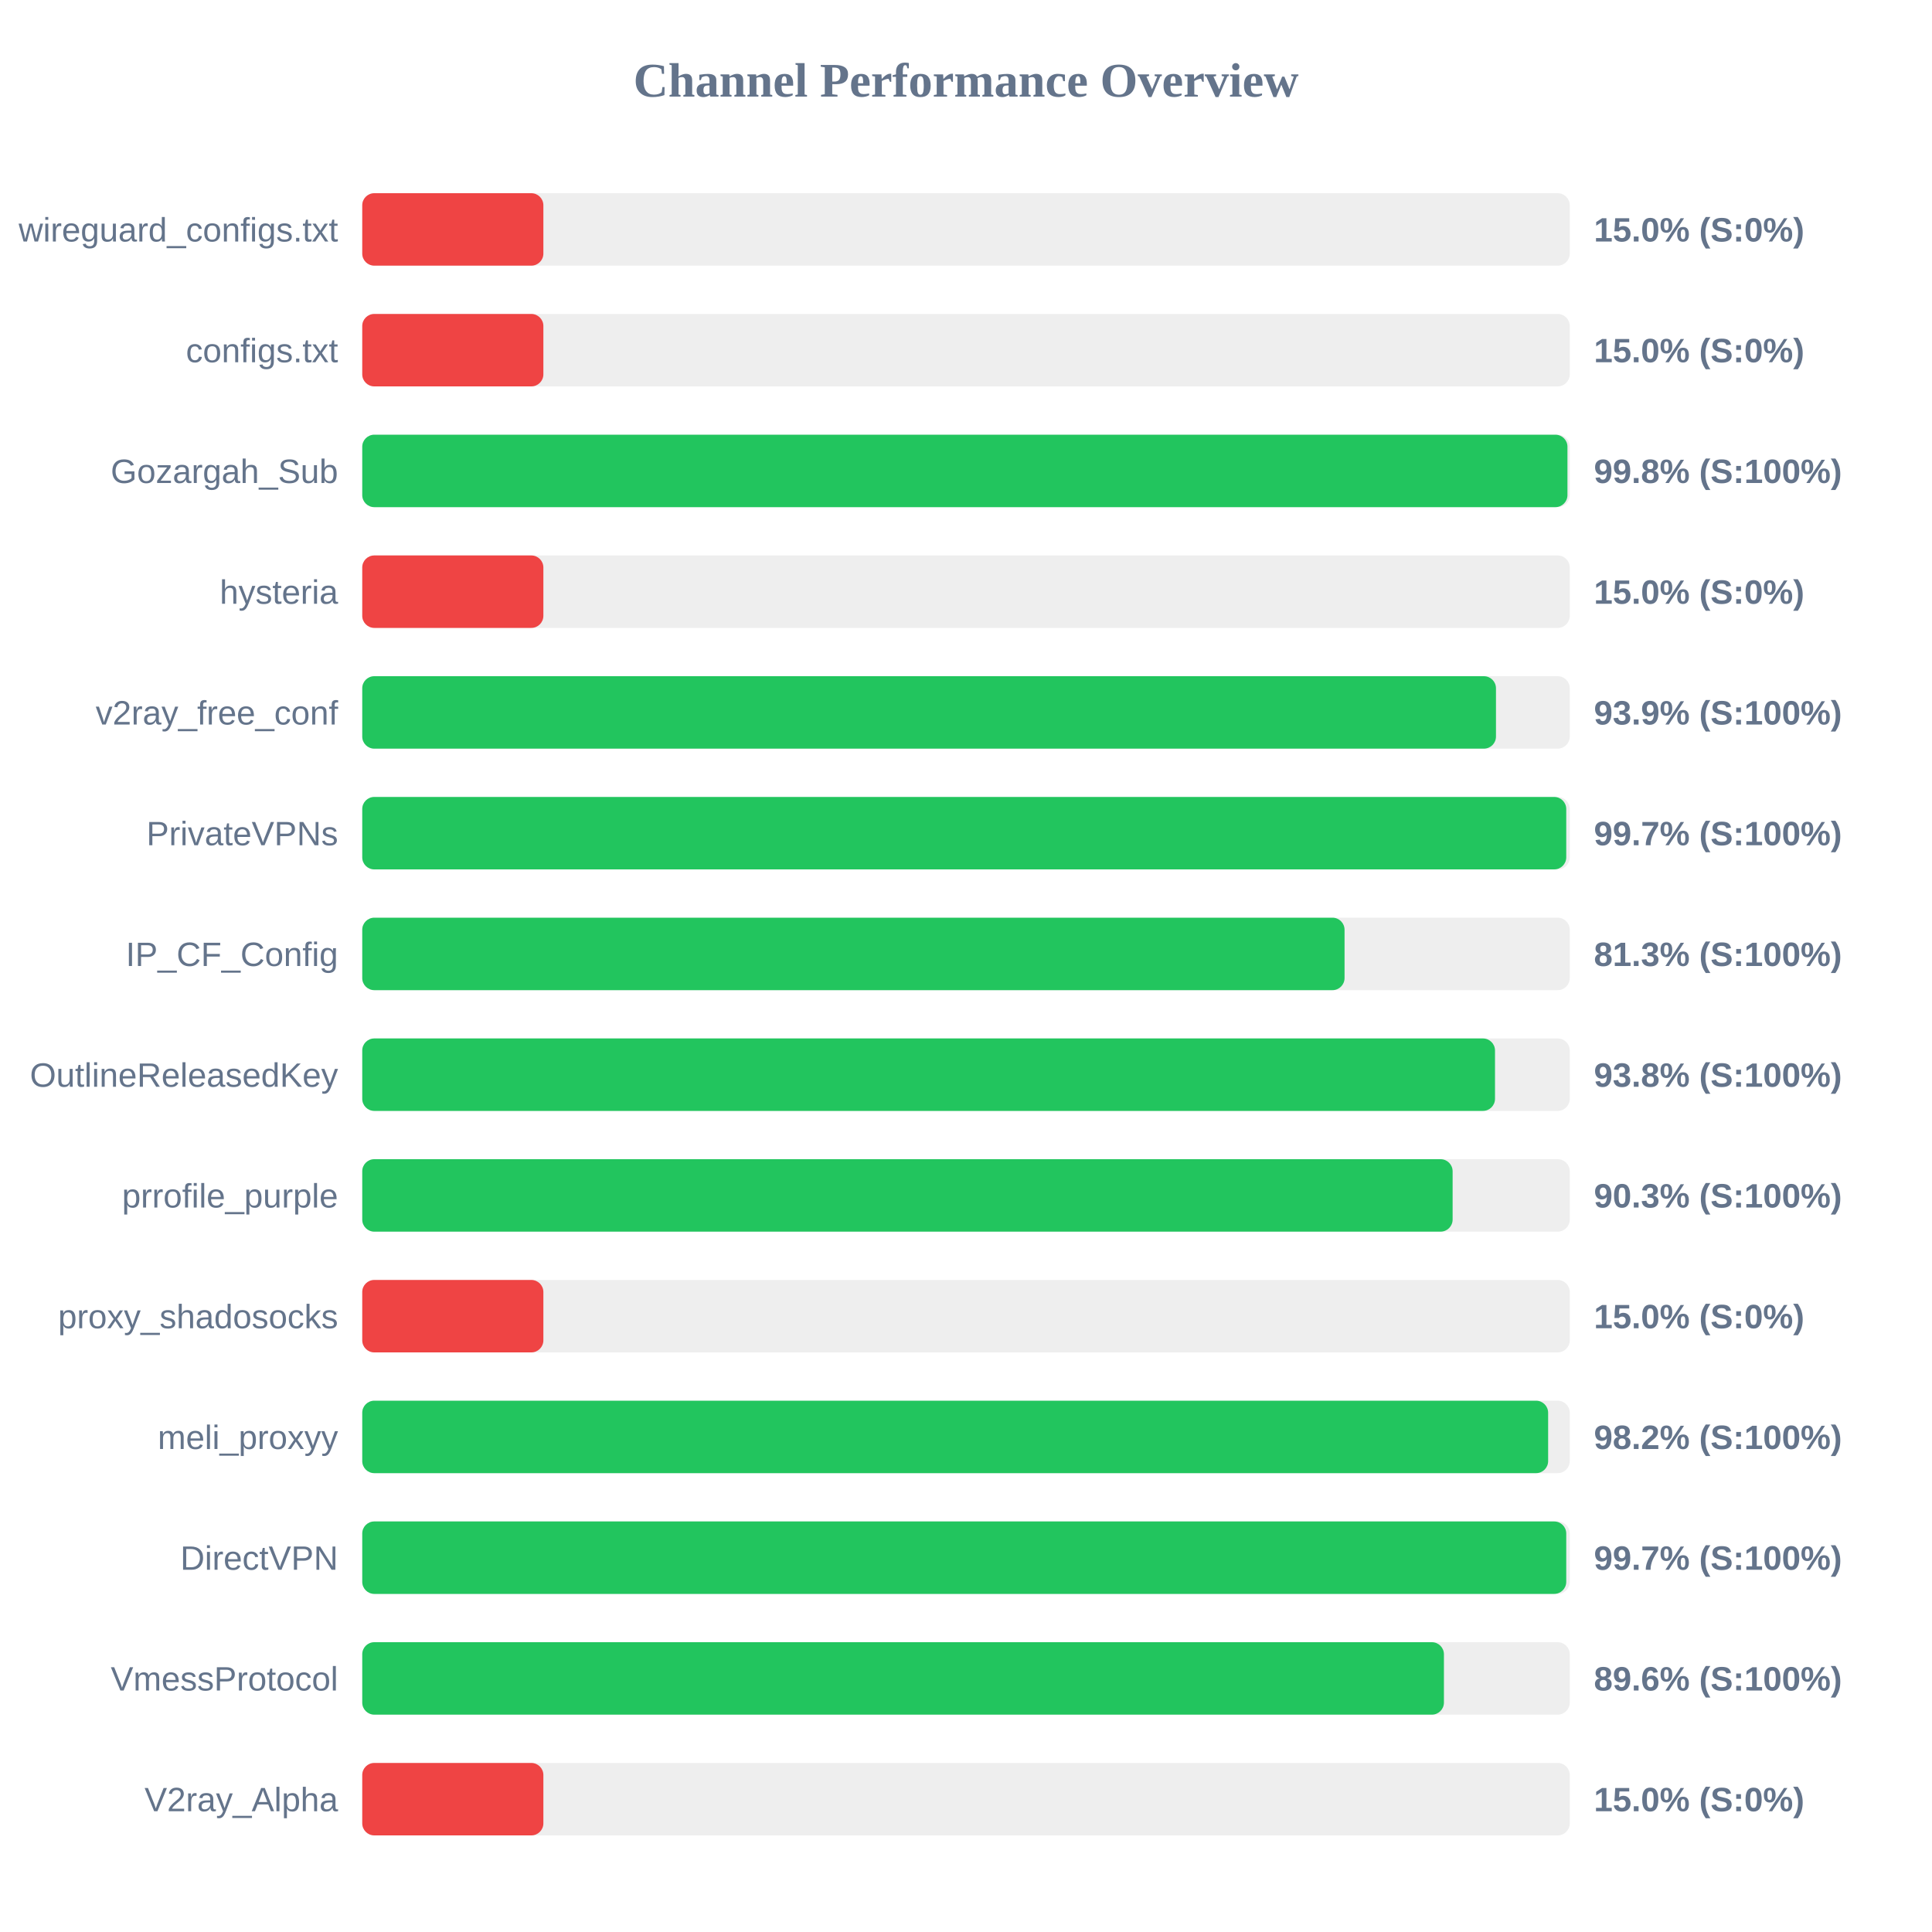
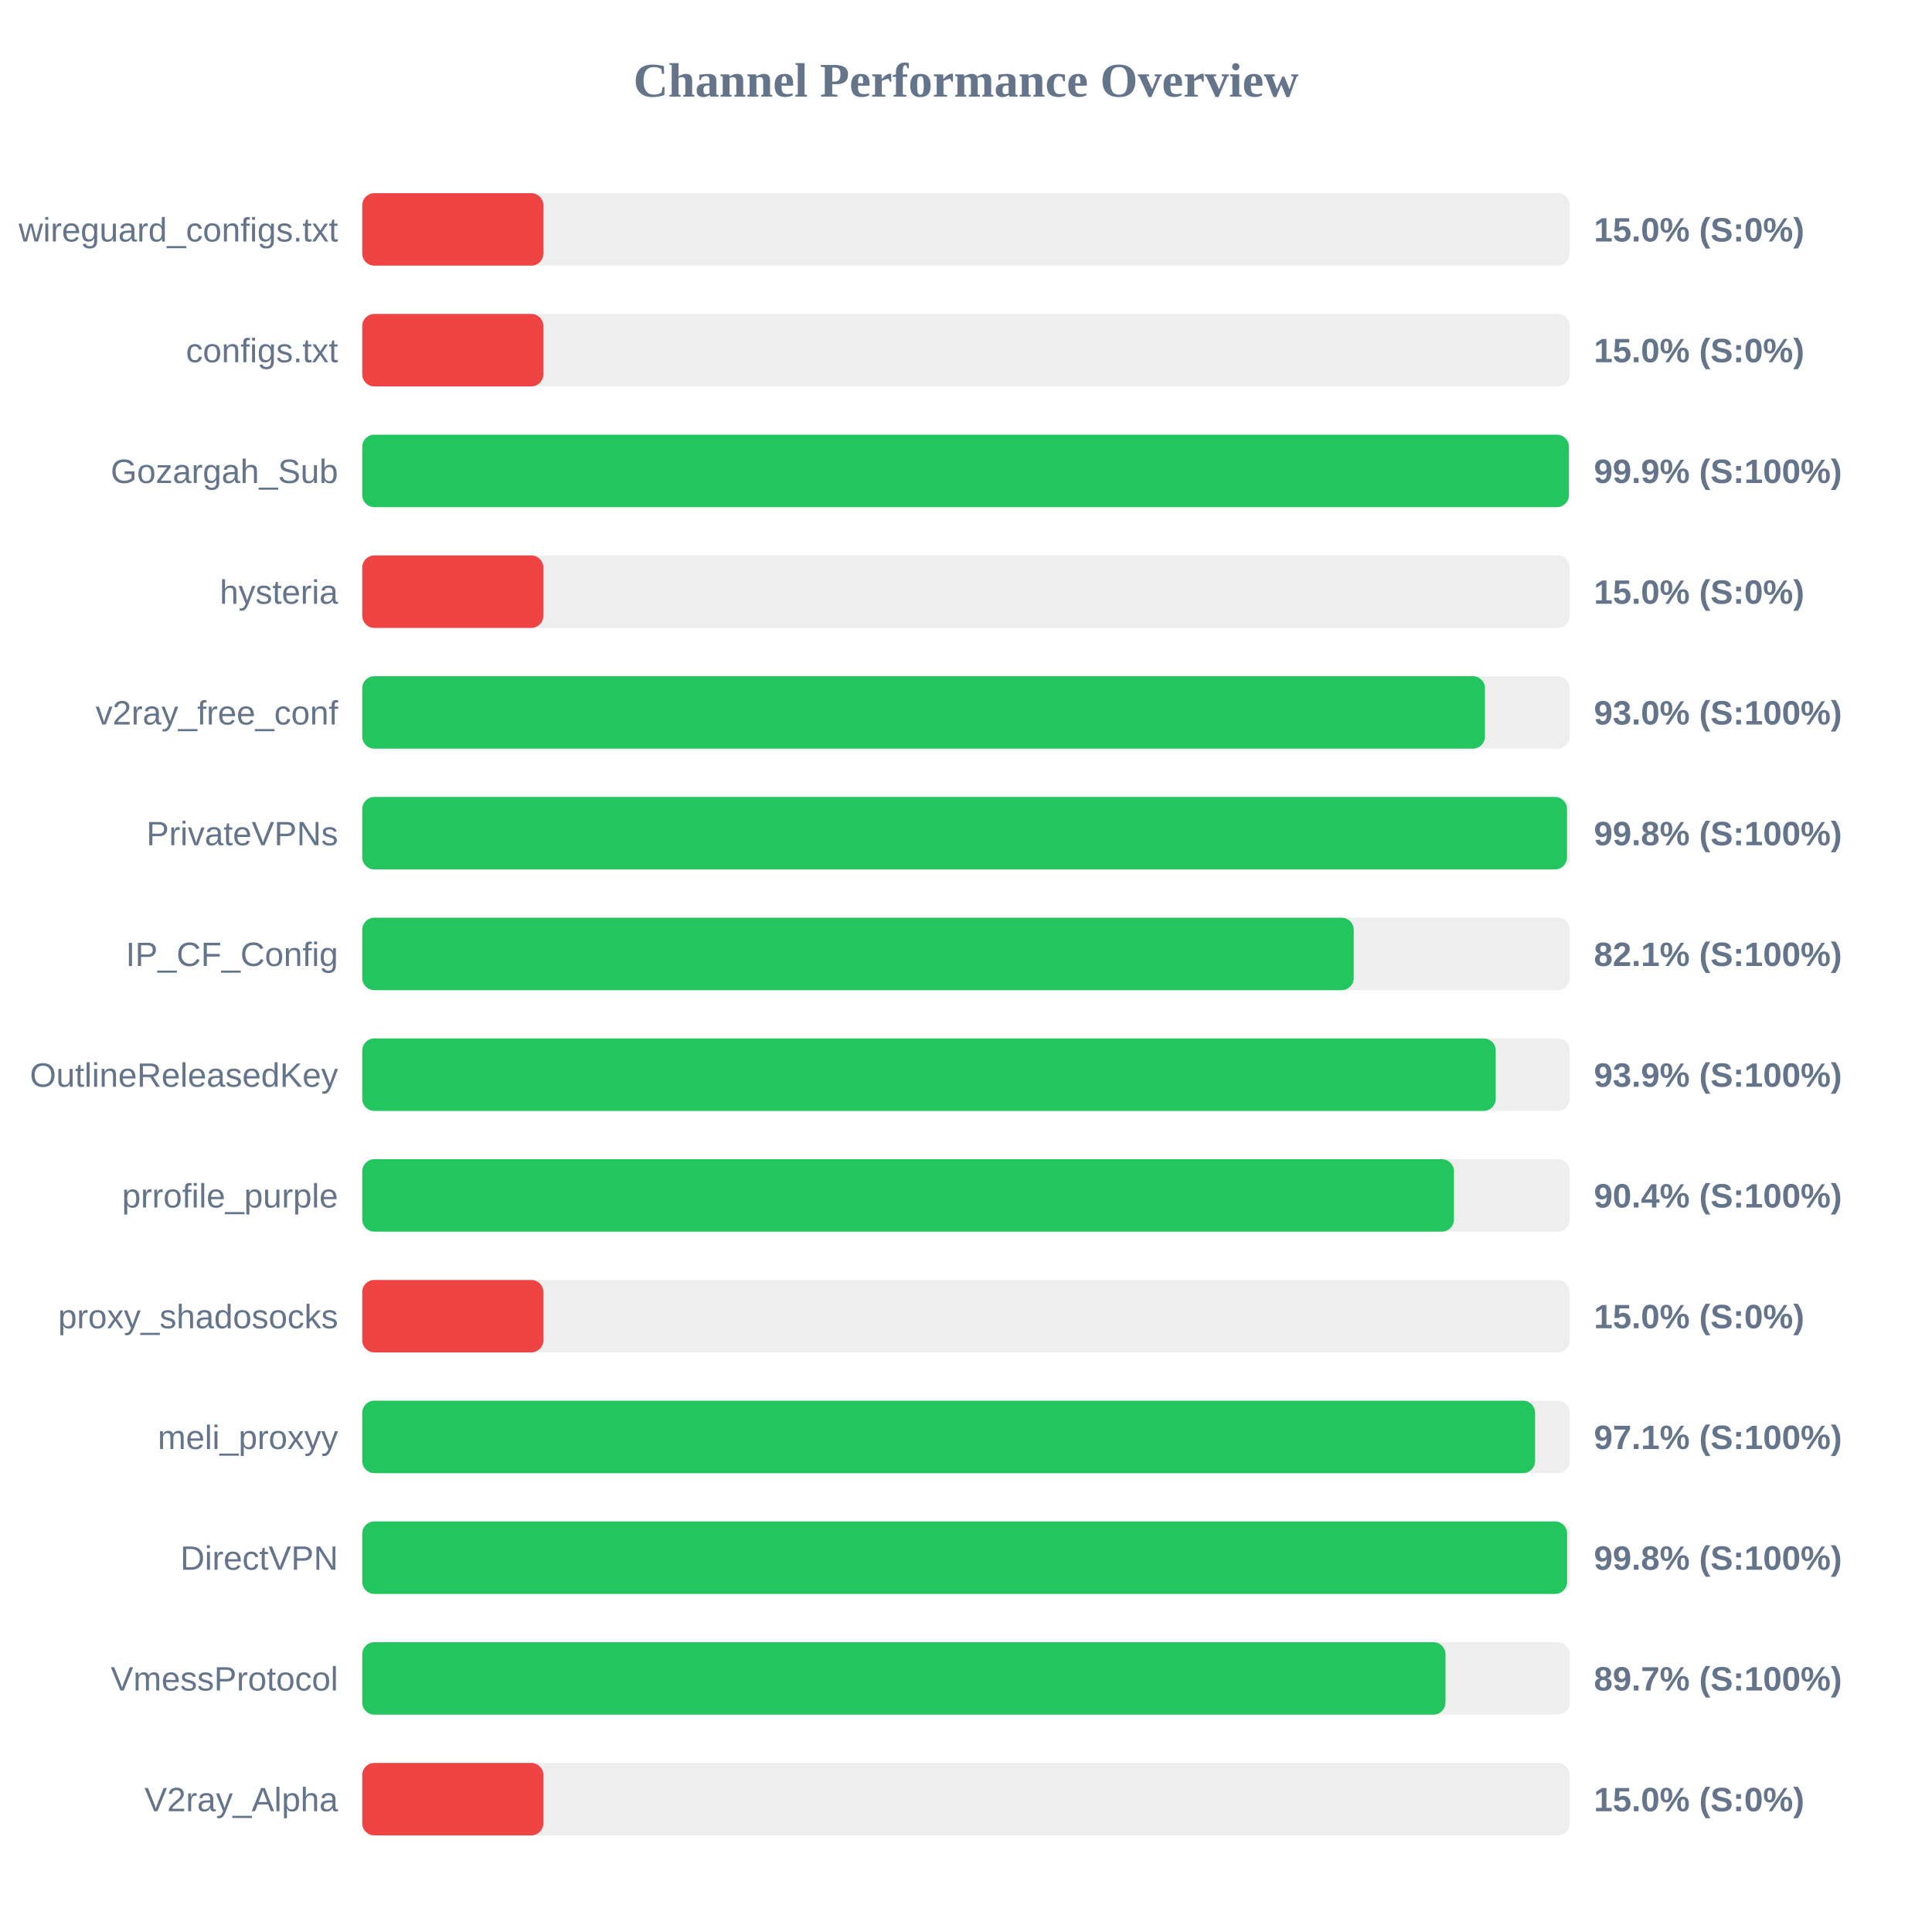
<svg xmlns="http://www.w3.org/2000/svg" width="800" height="800" version="1.1">
  <style>
        .row { font: 14px Arial; fill: #64748b; }
        .score { font: bold 14px Arial; fill: #64748b; }
    </style>
  <text x="400" y="40" text-anchor="middle" font-size="20px" font-weight="bold" fill="#64748b">Channel Performance Overview</text>
  <rect x="150" y="80" width="500" height="30" fill="#eee" rx="5" />
  <rect x="150" y="80" width="75.0" height="30" fill="#ef4444" rx="5" />
  <text x="140" y="100" text-anchor="end" class="row">wireguard_configs.txt</text>
  <text x="660" y="100" text-anchor="start" class="score">15.0% (S:0%)</text>
  <rect x="150" y="130" width="500" height="30" fill="#eee" rx="5" />
  <rect x="150" y="130" width="75.0" height="30" fill="#ef4444" rx="5" />
  <text x="140" y="150" text-anchor="end" class="row">configs.txt</text>
  <text x="660" y="150" text-anchor="start" class="score">15.0% (S:0%)</text>
  <rect x="150" y="180" width="500" height="30" fill="#eee" rx="5" />
-   <rect x="150" y="180" width="499.05" height="30" fill="#22c55e" rx="5" />
+   <rect x="150" y="180" width="499.65" height="30" fill="#22c55e" rx="5" />
  <text x="140" y="200" text-anchor="end" class="row">Gozargah_Sub</text>
-   <text x="660" y="200" text-anchor="start" class="score">99.8% (S:100%)</text>
+   <text x="660" y="200" text-anchor="start" class="score">99.9% (S:100%)</text>
  <rect x="150" y="230" width="500" height="30" fill="#eee" rx="5" />
  <rect x="150" y="230" width="75.0" height="30" fill="#ef4444" rx="5" />
  <text x="140" y="250" text-anchor="end" class="row">hysteria</text>
  <text x="660" y="250" text-anchor="start" class="score">15.0% (S:0%)</text>
  <rect x="150" y="280" width="500" height="30" fill="#eee" rx="5" />
-   <rect x="150" y="280" width="469.45" height="30" fill="#22c55e" rx="5" />
+   <rect x="150" y="280" width="464.9" height="30" fill="#22c55e" rx="5" />
  <text x="140" y="300" text-anchor="end" class="row">v2ray_free_conf</text>
-   <text x="660" y="300" text-anchor="start" class="score">93.9% (S:100%)</text>
+   <text x="660" y="300" text-anchor="start" class="score">93.0% (S:100%)</text>
  <rect x="150" y="330" width="500" height="30" fill="#eee" rx="5" />
-   <rect x="150" y="330" width="498.55" height="30" fill="#22c55e" rx="5" />
+   <rect x="150" y="330" width="498.85" height="30" fill="#22c55e" rx="5" />
  <text x="140" y="350" text-anchor="end" class="row">PrivateVPNs</text>
-   <text x="660" y="350" text-anchor="start" class="score">99.7% (S:100%)</text>
+   <text x="660" y="350" text-anchor="start" class="score">99.8% (S:100%)</text>
  <rect x="150" y="380" width="500" height="30" fill="#eee" rx="5" />
-   <rect x="150" y="380" width="406.75" height="30" fill="#22c55e" rx="5" />
+   <rect x="150" y="380" width="410.55" height="30" fill="#22c55e" rx="5" />
  <text x="140" y="400" text-anchor="end" class="row">IP_CF_Config</text>
-   <text x="660" y="400" text-anchor="start" class="score">81.3% (S:100%)</text>
+   <text x="660" y="400" text-anchor="start" class="score">82.1% (S:100%)</text>
  <rect x="150" y="430" width="500" height="30" fill="#eee" rx="5" />
-   <rect x="150" y="430" width="469.05" height="30" fill="#22c55e" rx="5" />
+   <rect x="150" y="430" width="469.35" height="30" fill="#22c55e" rx="5" />
  <text x="140" y="450" text-anchor="end" class="row">OutlineReleasedKey</text>
-   <text x="660" y="450" text-anchor="start" class="score">93.8% (S:100%)</text>
+   <text x="660" y="450" text-anchor="start" class="score">93.9% (S:100%)</text>
  <rect x="150" y="480" width="500" height="30" fill="#eee" rx="5" />
-   <rect x="150" y="480" width="451.5" height="30" fill="#22c55e" rx="5" />
+   <rect x="150" y="480" width="452.05" height="30" fill="#22c55e" rx="5" />
  <text x="140" y="500" text-anchor="end" class="row">prrofile_purple</text>
-   <text x="660" y="500" text-anchor="start" class="score">90.3% (S:100%)</text>
+   <text x="660" y="500" text-anchor="start" class="score">90.4% (S:100%)</text>
  <rect x="150" y="530" width="500" height="30" fill="#eee" rx="5" />
  <rect x="150" y="530" width="75.0" height="30" fill="#ef4444" rx="5" />
  <text x="140" y="550" text-anchor="end" class="row">proxy_shadosocks</text>
  <text x="660" y="550" text-anchor="start" class="score">15.0% (S:0%)</text>
  <rect x="150" y="580" width="500" height="30" fill="#eee" rx="5" />
-   <rect x="150" y="580" width="491.05" height="30" fill="#22c55e" rx="5" />
+   <rect x="150" y="580" width="485.65" height="30" fill="#22c55e" rx="5" />
  <text x="140" y="600" text-anchor="end" class="row">meli_proxyy</text>
-   <text x="660" y="600" text-anchor="start" class="score">98.2% (S:100%)</text>
+   <text x="660" y="600" text-anchor="start" class="score">97.1% (S:100%)</text>
  <rect x="150" y="630" width="500" height="30" fill="#eee" rx="5" />
-   <rect x="150" y="630" width="498.55" height="30" fill="#22c55e" rx="5" />
+   <rect x="150" y="630" width="498.9" height="30" fill="#22c55e" rx="5" />
  <text x="140" y="650" text-anchor="end" class="row">DirectVPN</text>
-   <text x="660" y="650" text-anchor="start" class="score">99.7% (S:100%)</text>
+   <text x="660" y="650" text-anchor="start" class="score">99.8% (S:100%)</text>
  <rect x="150" y="680" width="500" height="30" fill="#eee" rx="5" />
-   <rect x="150" y="680" width="447.9" height="30" fill="#22c55e" rx="5" />
+   <rect x="150" y="680" width="448.55" height="30" fill="#22c55e" rx="5" />
  <text x="140" y="700" text-anchor="end" class="row">VmessProtocol</text>
-   <text x="660" y="700" text-anchor="start" class="score">89.6% (S:100%)</text>
+   <text x="660" y="700" text-anchor="start" class="score">89.7% (S:100%)</text>
  <rect x="150" y="730" width="500" height="30" fill="#eee" rx="5" />
  <rect x="150" y="730" width="75.0" height="30" fill="#ef4444" rx="5" />
  <text x="140" y="750" text-anchor="end" class="row">V2ray_Alpha</text>
  <text x="660" y="750" text-anchor="start" class="score">15.0% (S:0%)</text>
</svg>
